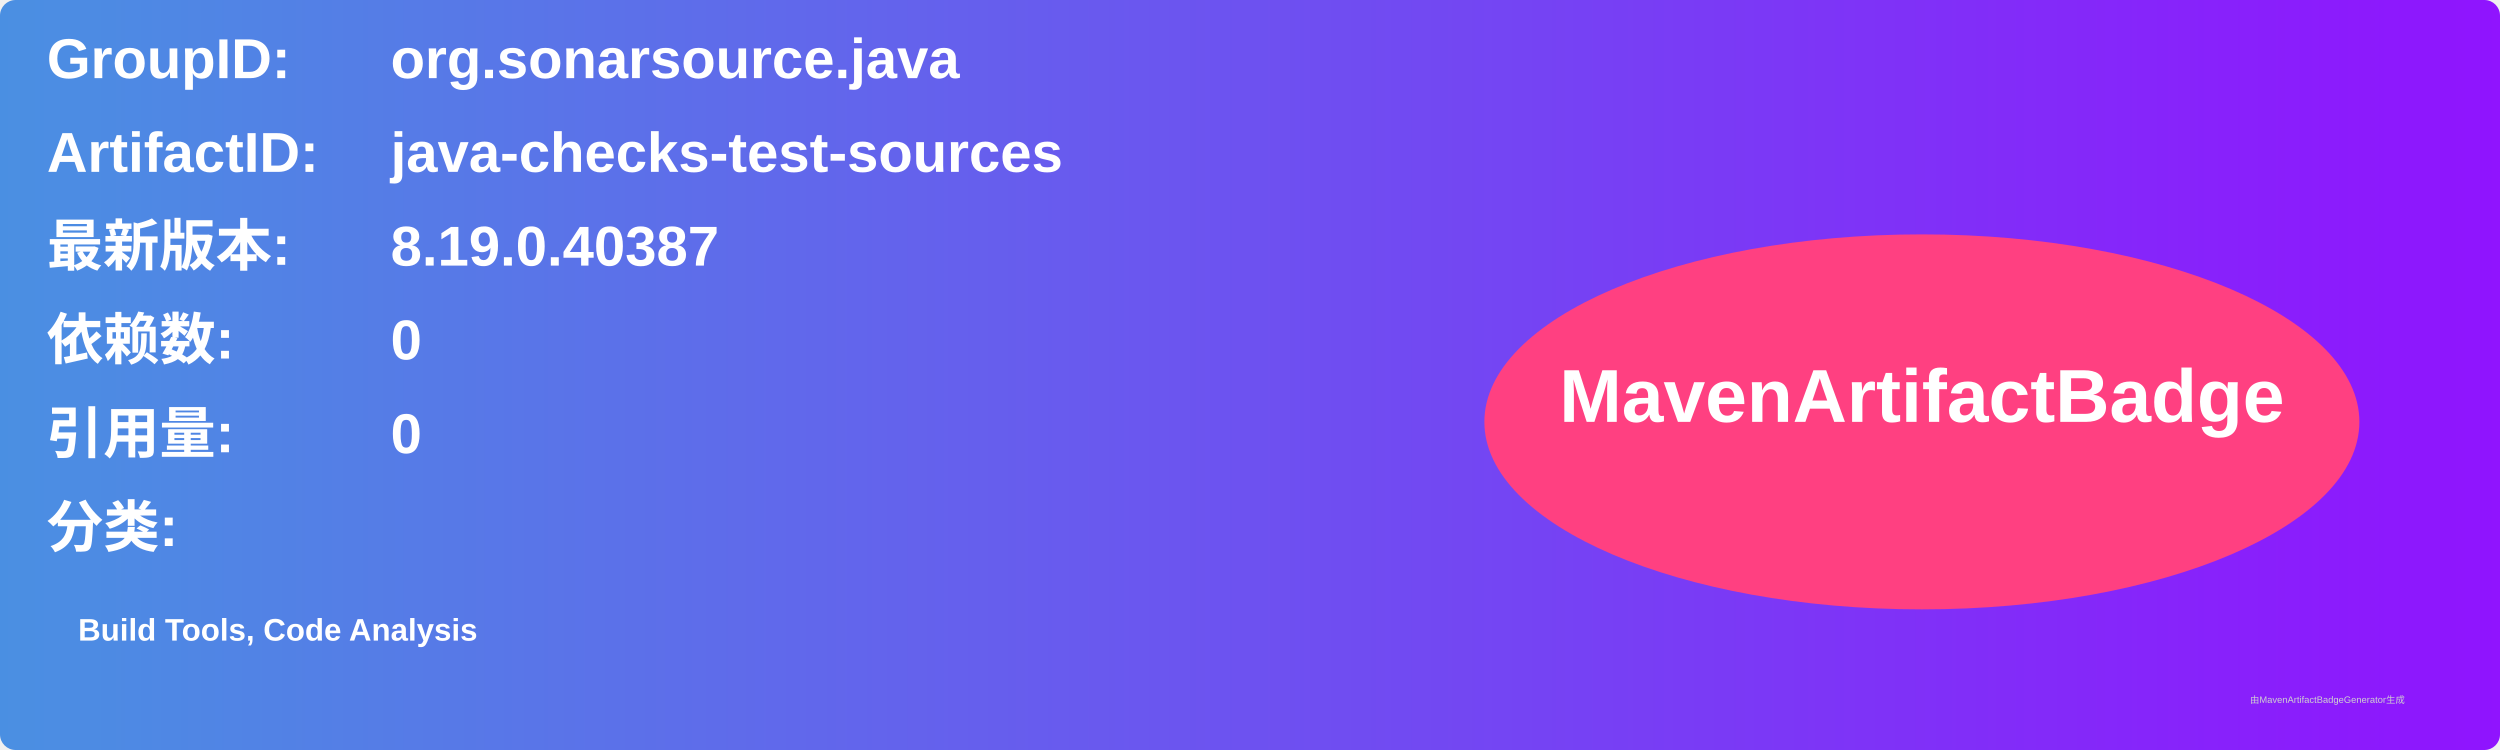
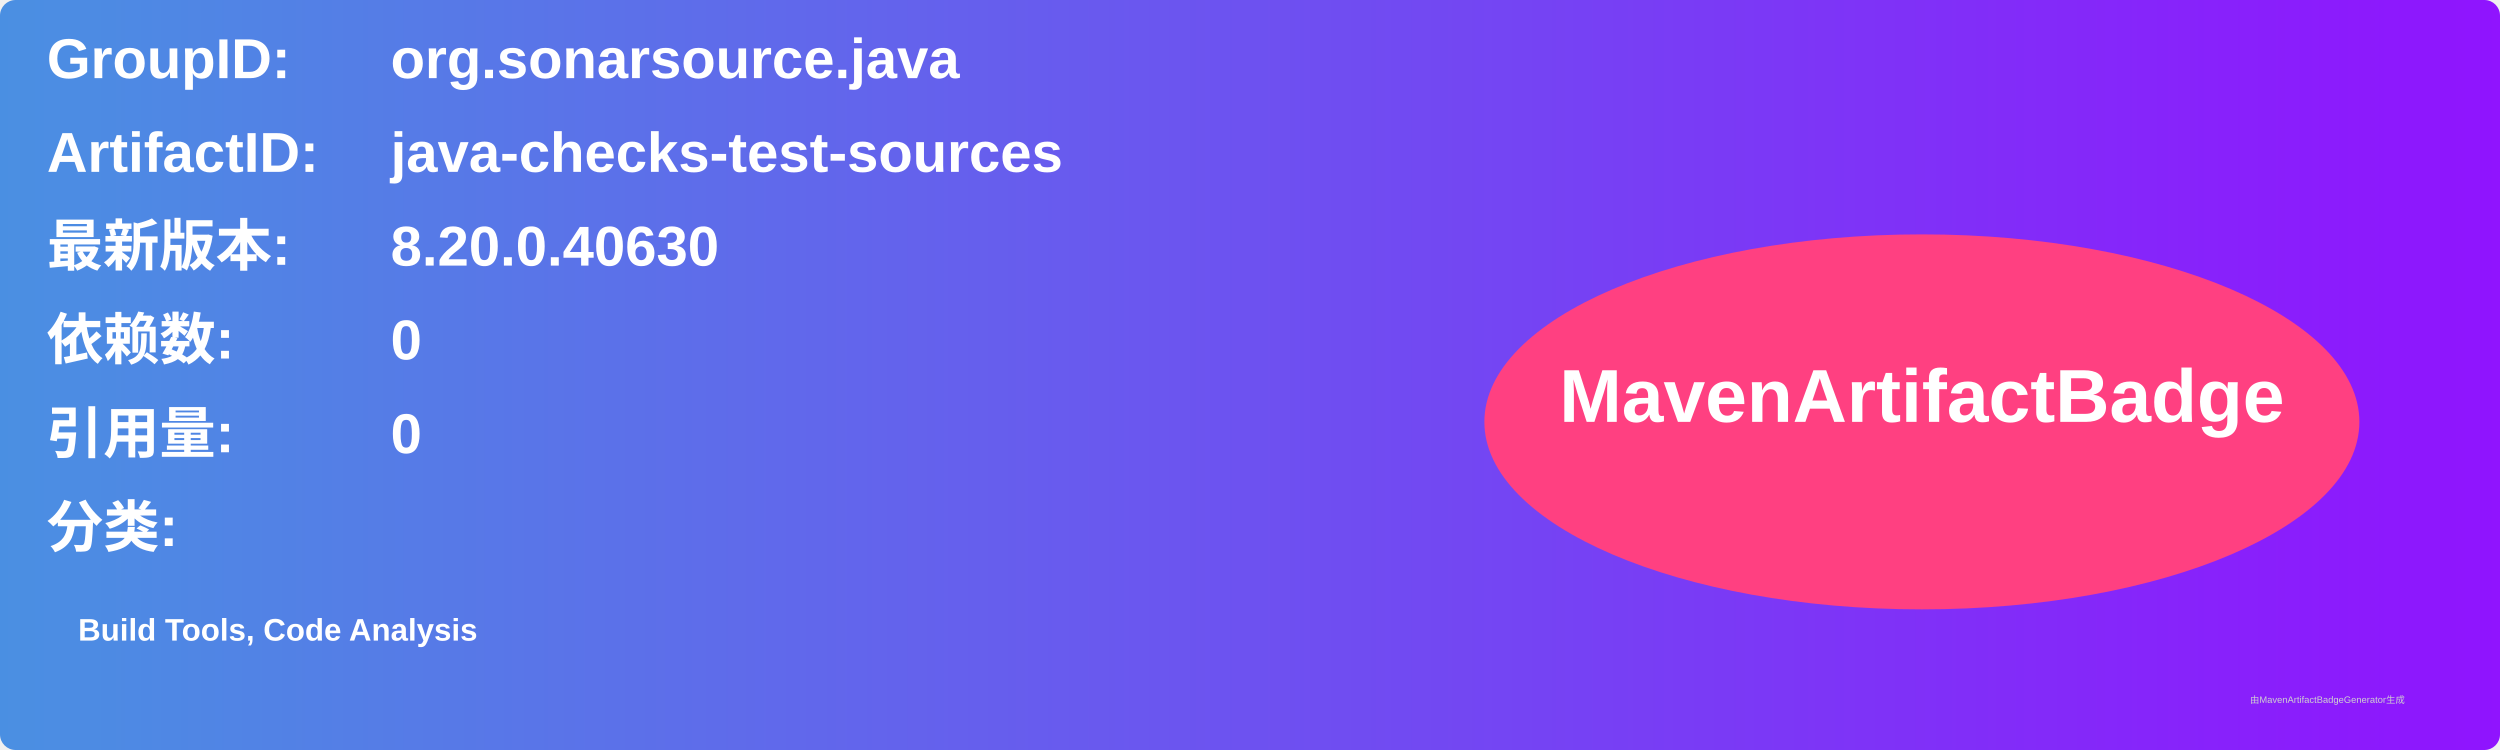
<svg xmlns="http://www.w3.org/2000/svg" width="800" height="240" viewBox="0 0 800 240">
  <linearGradient id="grad" x1="0%" y1="0%" x2="100%" y2="0%">
    <stop offset="0%" stop-color="#4a90e2" />
    <stop offset="100%" stop-color="#9013fe" />
  </linearGradient>
  <rect width="100%" height="100%" rx="5" ry="5" fill="url(#grad)" />
  <g transform="translate(15, 15)">
    <text x="0" y="10" font-family="Arial" font-size="18" fill="white" font-weight="bold" width="260">GroupID:</text>
    <text x="110" y="10" font-family="Arial" font-size="18" fill="white" font-weight="bold" width="460">org.sonarsource.java</text>
    <text x="0" y="40" font-family="Arial" font-size="18" fill="white" font-weight="bold" width="260">ArtifactID:</text>
    <text x="110" y="40" font-family="Arial" font-size="18" fill="white" font-weight="bold" width="460">java-checks-test-sources</text>
    <text x="0" y="70" font-family="Arial" font-size="18" fill="white" font-weight="bold">最新版本:</text>
    <text x="110" y="70" font-family="Arial" font-size="18" fill="white" font-weight="bold">
-       <tspan font-weight="bold">8.19.0.40387</tspan>
+       <tspan font-weight="bold">8.20.0.40630</tspan>
    </text>
    <text x="0" y="100" font-family="Arial" font-size="18" fill="white" font-weight="bold">依赖数: </text>
    <text x="110" y="100" font-family="Arial" font-size="18" fill="white">
      <tspan font-weight="bold">0</tspan>
    </text>
    <text x="0" y="130" font-family="Arial" font-size="18" fill="white" font-weight="bold">引用量: </text>
    <text x="110" y="130" font-family="Arial" font-size="18" fill="white">
      <tspan font-weight="bold">0</tspan>
    </text>
    <text x="0" y="160" font-family="Arial" font-size="18" fill="white" font-weight="bold">分类:</text>
    <text x="10" y="190" font-family="Arial" font-size="10" fill="white">
      <tspan font-weight="bold">Build Tools, Code Analysis</tspan>
    </text>
    <ellipse cx="600" cy="120" rx="140" ry="60" fill="#ff4081" />
    <text x="600" y="120" text-anchor="middle" font-family="Arial" font-size="24" fill="white" font-weight="bold">MavenArtifactBadge</text>
  </g>
  <text x="720" y="225" font-family="Arial" font-size="3" fill="#d0d0d0">由MavenArtifactBadgeGenerator生成</text>
</svg>
